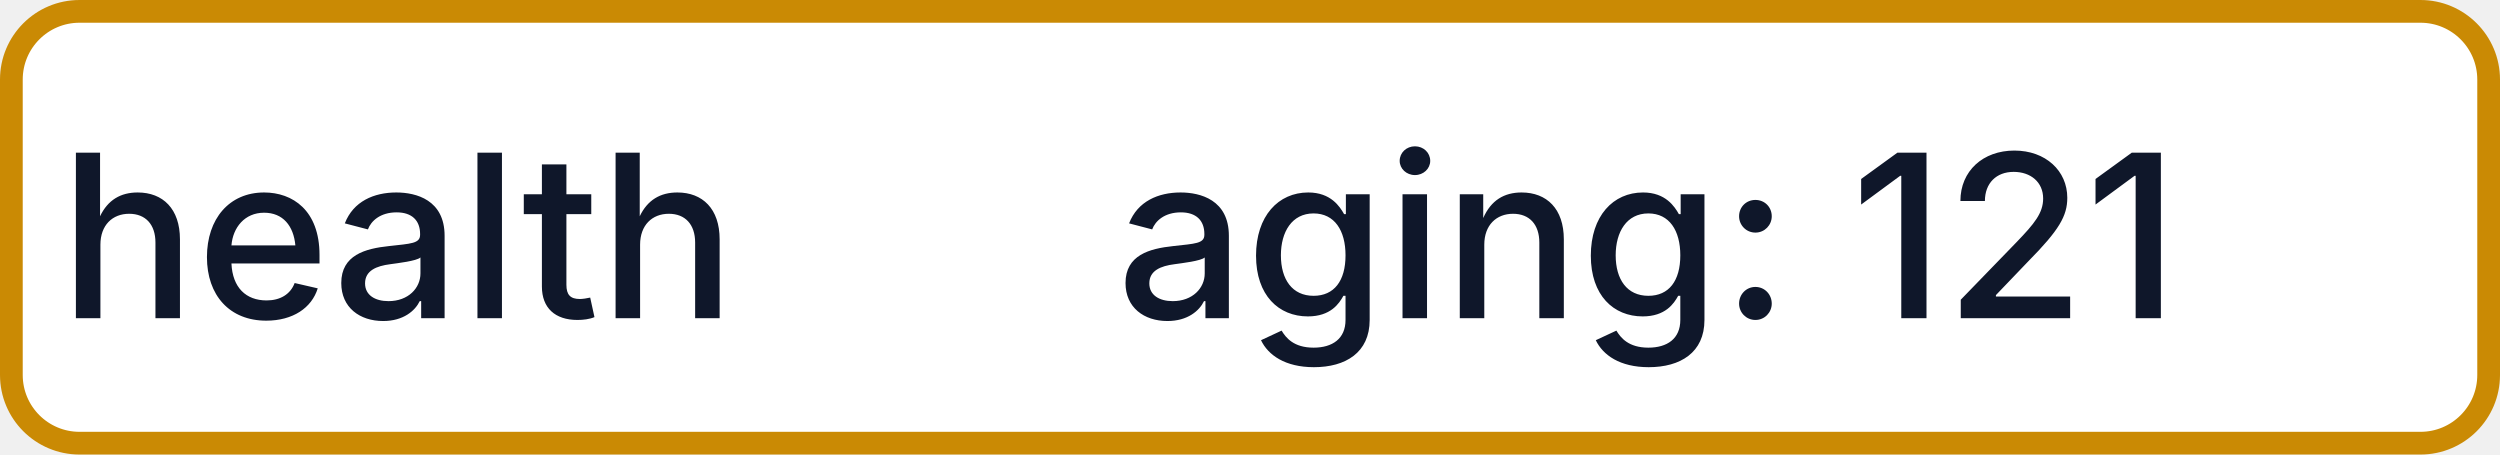
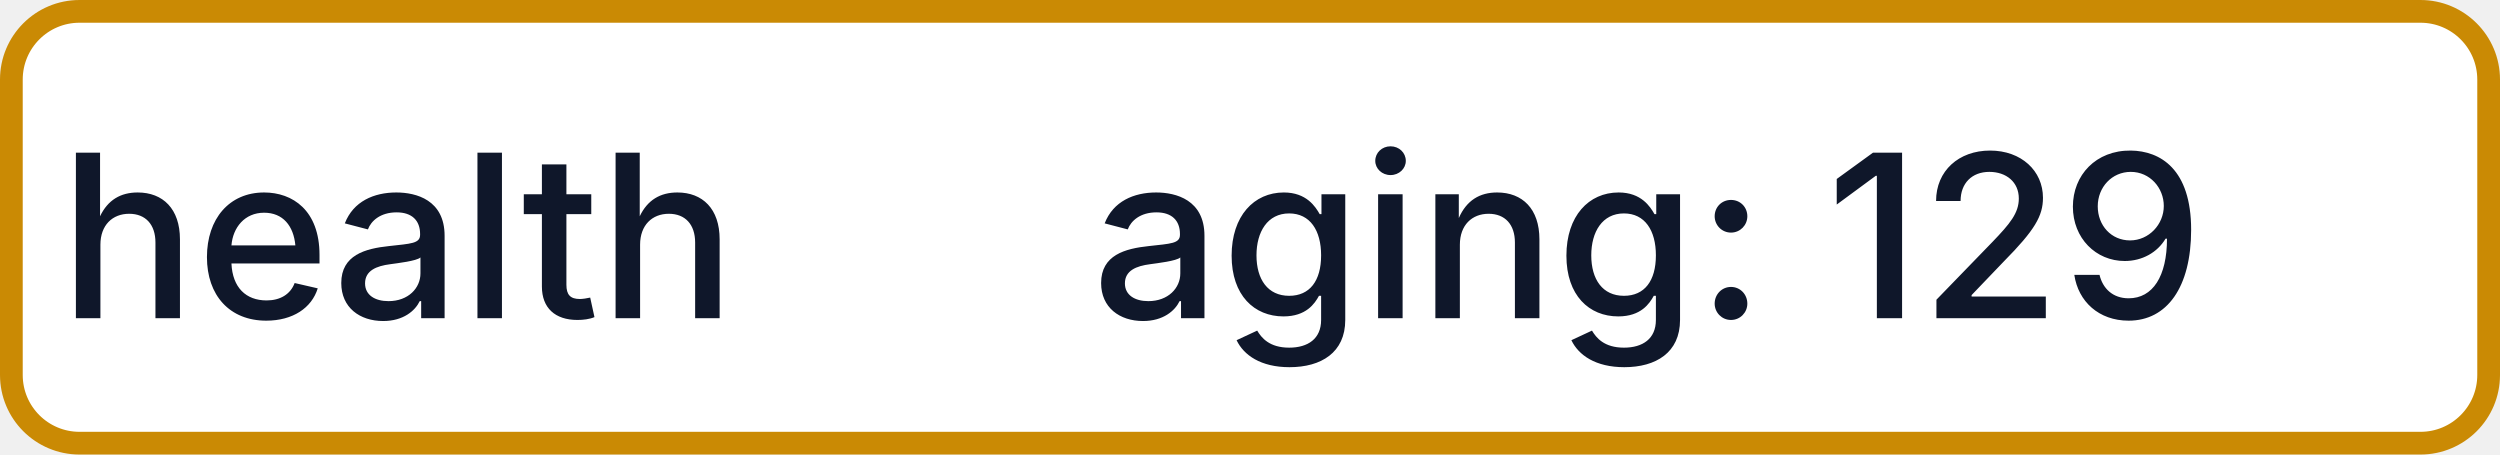
- <svg xmlns="http://www.w3.org/2000/svg" width="110" height="20" role="img" aria-label="health: aging: 121">
+ <svg xmlns="http://www.w3.org/2000/svg" width="110" height="20" role="img" aria-label="health: aging: 129">
  <rect x="0.5" y="0.5" width="109" height="19" rx="3" fill="#FFFFFF" stroke="#CA8A04" stroke-width="1" />
  <g fill="#0F172A" text-anchor="middle" font-family="-apple-system,BlinkMacSystemFont,Segoe UI,sans-serif" font-size="10" font-weight="500">
    <text x="17.5" y="14">health</text>
-     <text x="72.5" y="14" textLength="68" lengthAdjust="spacingAndGlyphs">aging: 121</text>
+     <text x="72.5" y="14" textLength="68" lengthAdjust="spacingAndGlyphs">aging: 129</text>
  </g>
</svg>
